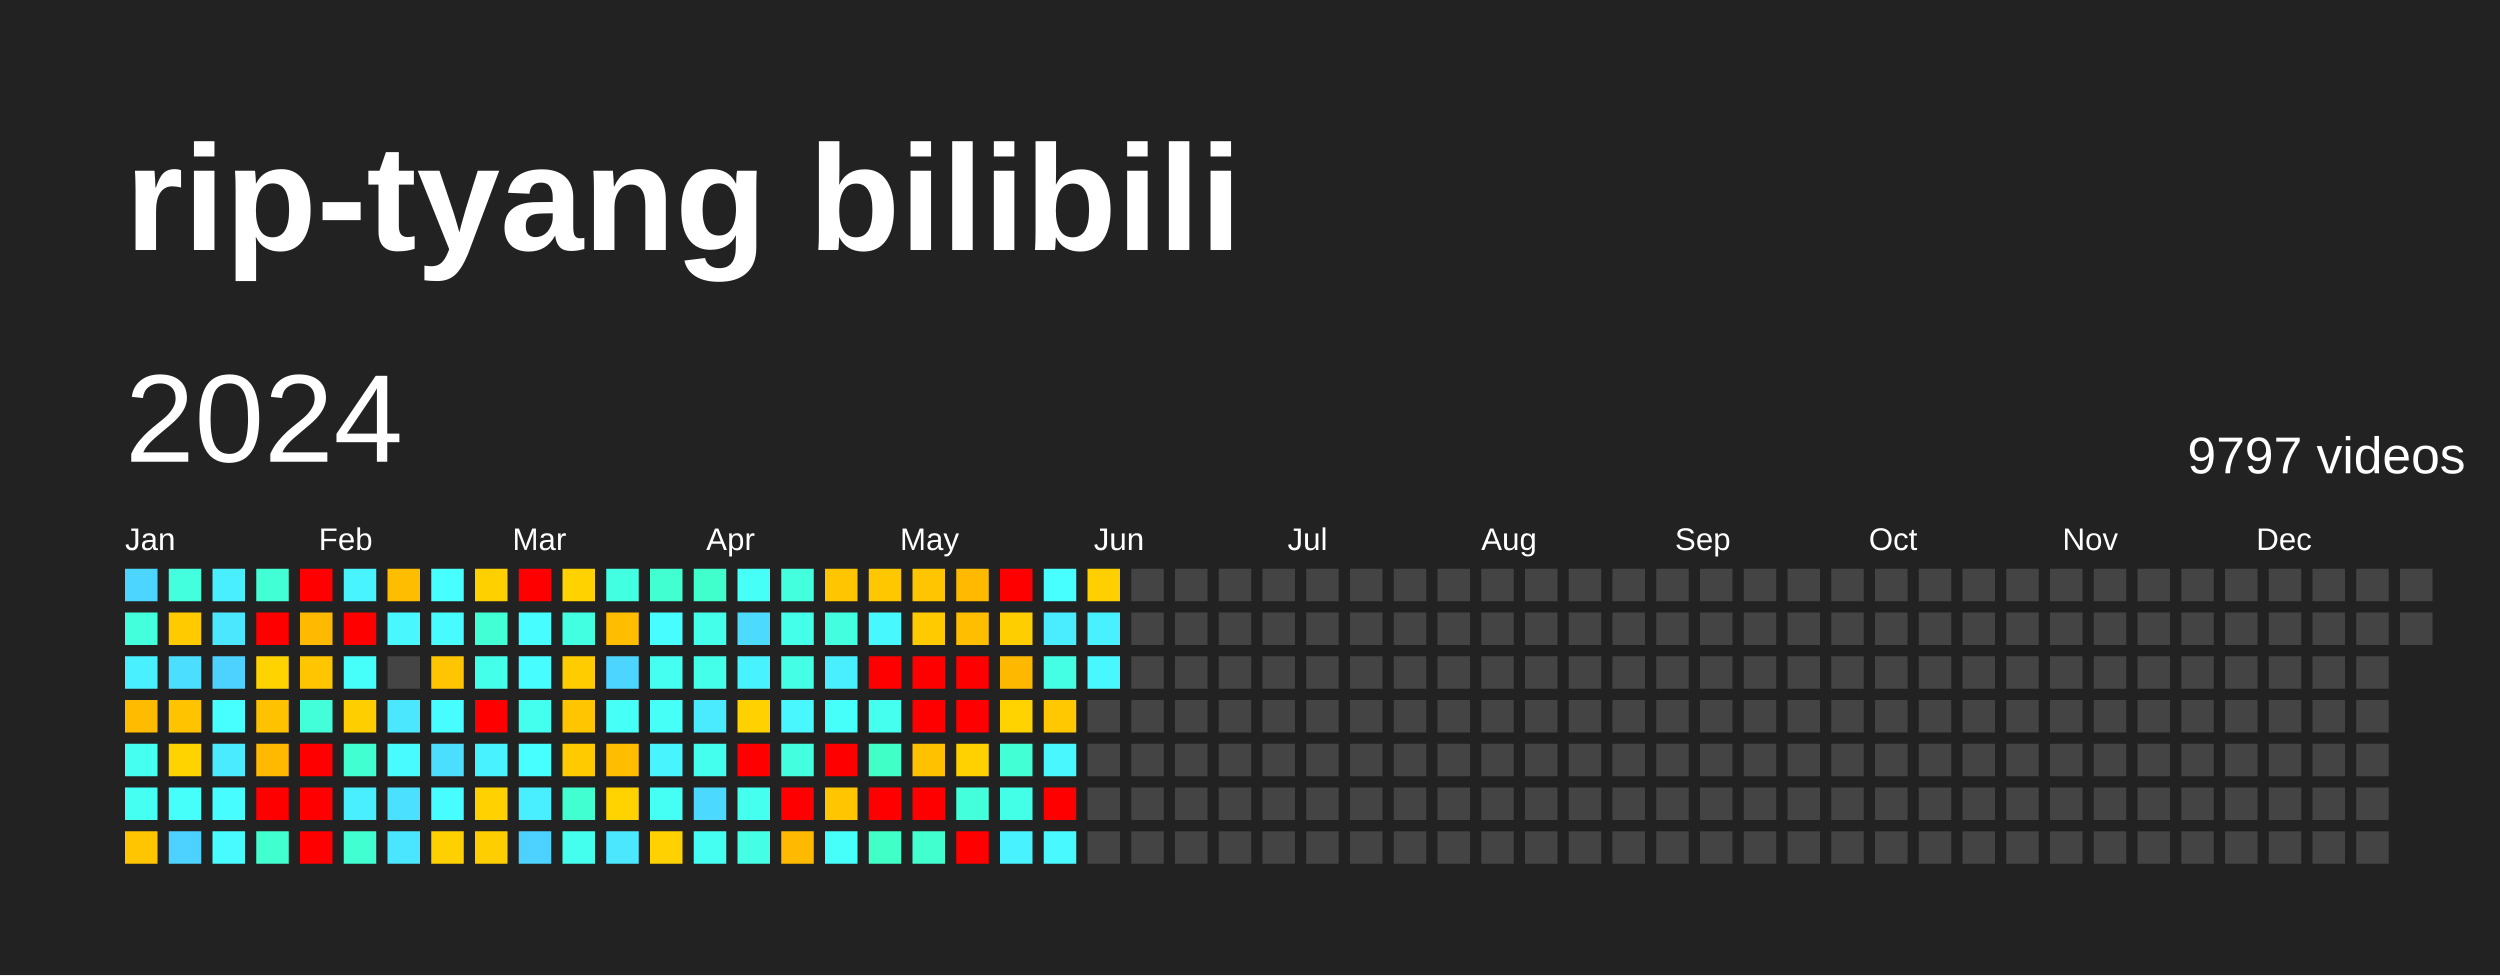
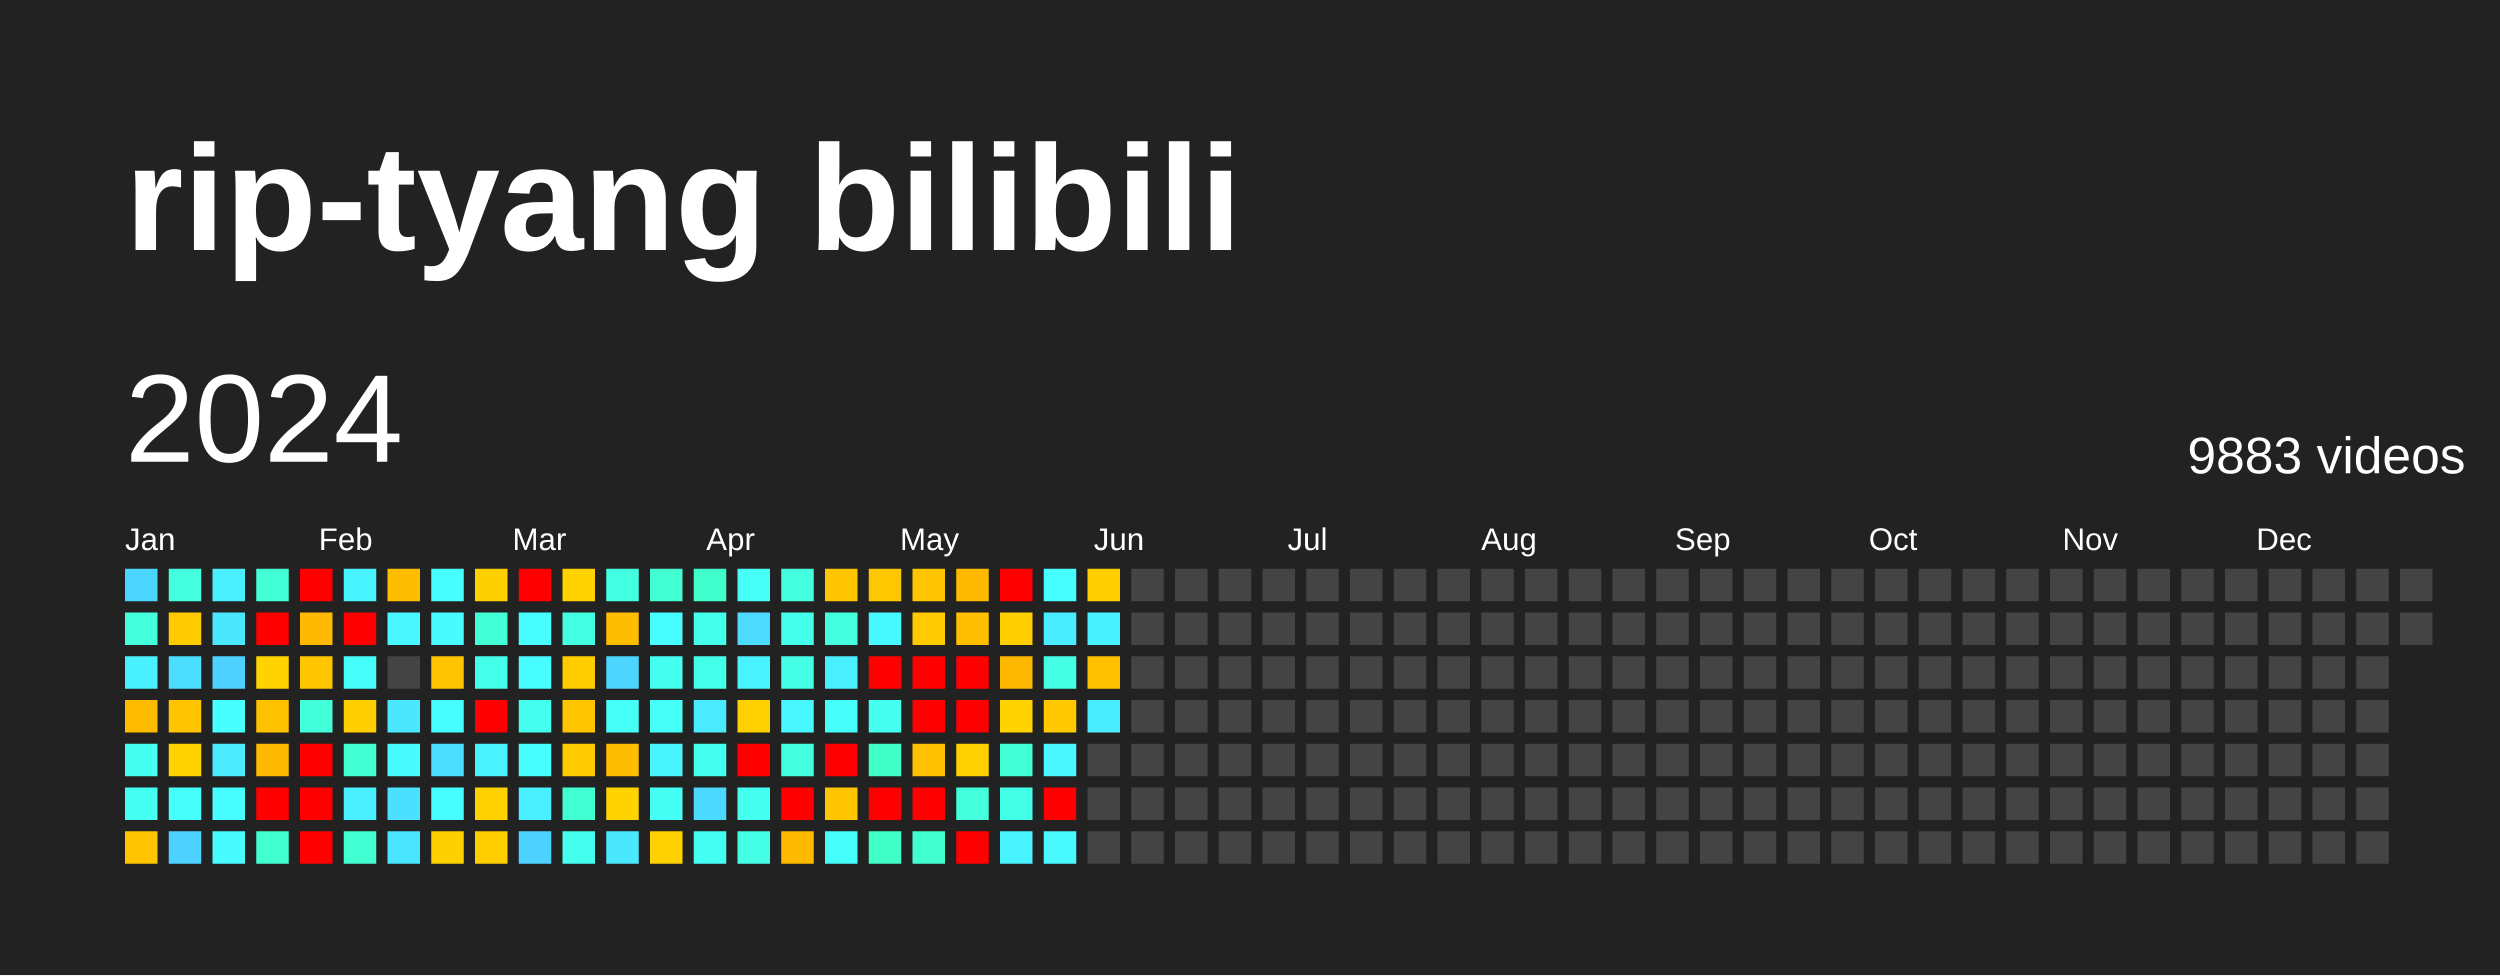
<svg xmlns="http://www.w3.org/2000/svg" baseProfile="full" height="78mm" version="1.1" viewBox="0,0,200,78" width="200mm">
  <defs />
  <rect fill="#222222" height="78" width="200" x="0" y="0" />
  <text fill="#FFFFFF" style="font-size:12px; font-family:Arial; font-weight:bold;" x="10" y="20">rip-tyang bilibili</text>
  <text dominant-baseline="hanging" fill="#FFFFFF" style="font-size:10.0px; font-family:Arial;" x="10" y="30">2024</text>
-   <text dominant-baseline="hanging" fill="#FFFFFF" style="font-size:4.125px; font-family:Arial;" x="175" y="35">9797 videos</text>
+   <text dominant-baseline="hanging" fill="#FFFFFF" style="font-size:4.125px; font-family:Arial;" x="175" y="35">9883 videos</text>
  <text fill="#FFFFFF" style="font-size:2.5px; font-family:Arial" x="10.0" y="44">Jan</text>
  <text fill="#FFFFFF" style="font-size:2.5px; font-family:Arial" x="25.5" y="44">Feb</text>
  <text fill="#FFFFFF" style="font-size:2.5px; font-family:Arial" x="41.0" y="44">Mar</text>
  <text fill="#FFFFFF" style="font-size:2.5px; font-family:Arial" x="56.5" y="44">Apr</text>
  <text fill="#FFFFFF" style="font-size:2.5px; font-family:Arial" x="72.0" y="44">May</text>
  <text fill="#FFFFFF" style="font-size:2.5px; font-family:Arial" x="87.5" y="44">Jun</text>
  <text fill="#FFFFFF" style="font-size:2.5px; font-family:Arial" x="103.0" y="44">Jul</text>
  <text fill="#FFFFFF" style="font-size:2.5px; font-family:Arial" x="118.5" y="44">Aug</text>
  <text fill="#FFFFFF" style="font-size:2.5px; font-family:Arial" x="134.0" y="44">Sep</text>
  <text fill="#FFFFFF" style="font-size:2.5px; font-family:Arial" x="149.5" y="44">Oct</text>
  <text fill="#FFFFFF" style="font-size:2.5px; font-family:Arial" x="165.0" y="44">Nov</text>
  <text fill="#FFFFFF" style="font-size:2.5px; font-family:Arial" x="180.5" y="44">Dec</text>
  <rect fill="#4cd6ff" height="2.6" width="2.6" x="10.0" y="45.5" />
  <rect fill="#43ffdb" height="2.6" width="2.6" x="10.0" y="49.0" />
  <rect fill="#49f0ff" height="2.6" width="2.6" x="10.0" y="52.5" />
  <rect fill="#ffbb00" height="2.6" width="2.6" x="10.0" y="56.0" />
  <rect fill="#45fff1" height="2.6" width="2.6" x="10.0" y="59.5" />
  <rect fill="#45fff3" height="2.6" width="2.6" x="10.0" y="63.0" />
  <rect fill="#ffc500" height="2.6" width="2.6" x="10.0" y="66.5" />
  <rect fill="#43ffdd" height="2.6" width="2.6" x="13.5" y="45.5" />
  <rect fill="#ffcb00" height="2.6" width="2.6" x="13.5" y="49.0" />
  <rect fill="#4bdeff" height="2.6" width="2.6" x="13.5" y="52.5" />
  <rect fill="#ffc300" height="2.6" width="2.6" x="13.5" y="56.0" />
  <rect fill="#ffd300" height="2.6" width="2.6" x="13.5" y="59.5" />
  <rect fill="#46fffb" height="2.6" width="2.6" x="13.5" y="63.0" />
  <rect fill="#4dd2ff" height="2.6" width="2.6" x="13.5" y="66.5" />
  <rect fill="#49efff" height="2.6" width="2.6" x="17.0" y="45.5" />
  <rect fill="#4ae7ff" height="2.6" width="2.6" x="17.0" y="49.0" />
  <rect fill="#4dd2ff" height="2.6" width="2.6" x="17.0" y="52.5" />
  <rect fill="#47fffe" height="2.6" width="2.6" x="17.0" y="56.0" />
  <rect fill="#4aeaff" height="2.6" width="2.6" x="17.0" y="59.5" />
  <rect fill="#47fdff" height="2.6" width="2.6" x="17.0" y="63.0" />
  <rect fill="#47fbff" height="2.6" width="2.6" x="17.0" y="66.5" />
  <rect fill="#42ffd6" height="2.6" width="2.6" x="20.5" y="45.5" />
  <rect fill="red" height="2.6" width="2.6" x="20.5" y="49.0" />
  <rect fill="#ffd300" height="2.6" width="2.6" x="20.5" y="52.5" />
  <rect fill="#ffc200" height="2.6" width="2.6" x="20.5" y="56.0" />
  <rect fill="#ffb900" height="2.6" width="2.6" x="20.5" y="59.5" />
  <rect fill="red" height="2.6" width="2.6" x="20.5" y="63.0" />
  <rect fill="#41ffce" height="2.6" width="2.6" x="20.5" y="66.5" />
  <rect fill="red" height="2.6" width="2.6" x="24.0" y="45.5" />
  <rect fill="#ffb900" height="2.6" width="2.6" x="24.0" y="49.0" />
  <rect fill="#ffc600" height="2.6" width="2.6" x="24.0" y="52.5" />
  <rect fill="#42ffda" height="2.6" width="2.6" x="24.0" y="56.0" />
  <rect fill="red" height="2.6" width="2.6" x="24.0" y="59.5" />
  <rect fill="red" height="2.6" width="2.6" x="24.0" y="63.0" />
  <rect fill="red" height="2.6" width="2.6" x="24.0" y="66.5" />
  <rect fill="#48f4ff" height="2.6" width="2.6" x="27.5" y="45.5" />
  <rect fill="red" height="2.6" width="2.6" x="27.5" y="49.0" />
  <rect fill="#46fffb" height="2.6" width="2.6" x="27.5" y="52.5" />
  <rect fill="#ffce00" height="2.6" width="2.6" x="27.5" y="56.0" />
  <rect fill="#41ffd1" height="2.6" width="2.6" x="27.5" y="59.5" />
  <rect fill="#49efff" height="2.6" width="2.6" x="27.5" y="63.0" />
  <rect fill="#41ffd1" height="2.6" width="2.6" x="27.5" y="66.5" />
  <rect fill="#ffbd00" height="2.6" width="2.6" x="31.0" y="45.5" />
  <rect fill="#48f7ff" height="2.6" width="2.6" x="31.0" y="49.0" />
  <rect fill="#444444" height="2.6" width="2.6" x="31.0" y="52.5" />
  <rect fill="#4ae7ff" height="2.6" width="2.6" x="31.0" y="56.0" />
  <rect fill="#47fbff" height="2.6" width="2.6" x="31.0" y="59.5" />
  <rect fill="#4be0ff" height="2.6" width="2.6" x="31.0" y="63.0" />
  <rect fill="#4ae6ff" height="2.6" width="2.6" x="31.0" y="66.5" />
  <rect fill="#47fffe" height="2.6" width="2.6" x="34.5" y="45.5" />
  <rect fill="#47fbff" height="2.6" width="2.6" x="34.5" y="49.0" />
  <rect fill="#ffc500" height="2.6" width="2.6" x="34.5" y="52.5" />
  <rect fill="#47fdff" height="2.6" width="2.6" x="34.5" y="56.0" />
  <rect fill="#4bdeff" height="2.6" width="2.6" x="34.5" y="59.5" />
  <rect fill="#47fdff" height="2.6" width="2.6" x="34.5" y="63.0" />
  <rect fill="#ffd000" height="2.6" width="2.6" x="34.5" y="66.5" />
  <rect fill="#ffd000" height="2.6" width="2.6" x="38.0" y="45.5" />
  <rect fill="#42ffd5" height="2.6" width="2.6" x="38.0" y="49.0" />
  <rect fill="#44ffea" height="2.6" width="2.6" x="38.0" y="52.5" />
  <rect fill="red" height="2.6" width="2.6" x="38.0" y="56.0" />
  <rect fill="#49f2ff" height="2.6" width="2.6" x="38.0" y="59.5" />
  <rect fill="#ffd100" height="2.6" width="2.6" x="38.0" y="63.0" />
  <rect fill="#ffce00" height="2.6" width="2.6" x="38.0" y="66.5" />
  <rect fill="red" height="2.6" width="2.6" x="41.5" y="45.5" />
  <rect fill="#47fdff" height="2.6" width="2.6" x="41.5" y="49.0" />
  <rect fill="#47fdff" height="2.6" width="2.6" x="41.5" y="52.5" />
  <rect fill="#45ffee" height="2.6" width="2.6" x="41.5" y="56.0" />
  <rect fill="#47ffff" height="2.6" width="2.6" x="41.5" y="59.5" />
  <rect fill="#49efff" height="2.6" width="2.6" x="41.5" y="63.0" />
  <rect fill="#4dd2ff" height="2.6" width="2.6" x="41.5" y="66.5" />
  <rect fill="#ffd200" height="2.6" width="2.6" x="45.0" y="45.5" />
  <rect fill="#43ffe2" height="2.6" width="2.6" x="45.0" y="49.0" />
  <rect fill="#ffcc00" height="2.6" width="2.6" x="45.0" y="52.5" />
  <rect fill="#ffc600" height="2.6" width="2.6" x="45.0" y="56.0" />
  <rect fill="#ffcb00" height="2.6" width="2.6" x="45.0" y="59.5" />
  <rect fill="#41ffd0" height="2.6" width="2.6" x="45.0" y="63.0" />
  <rect fill="#45ffee" height="2.6" width="2.6" x="45.0" y="66.5" />
  <rect fill="#43ffe2" height="2.6" width="2.6" x="48.5" y="45.5" />
  <rect fill="#ffbd00" height="2.6" width="2.6" x="48.5" y="49.0" />
  <rect fill="#4cd6ff" height="2.6" width="2.6" x="48.5" y="52.5" />
  <rect fill="#46fff6" height="2.6" width="2.6" x="48.5" y="56.0" />
  <rect fill="#ffbd00" height="2.6" width="2.6" x="48.5" y="59.5" />
  <rect fill="#ffd300" height="2.6" width="2.6" x="48.5" y="63.0" />
  <rect fill="#4ae7ff" height="2.6" width="2.6" x="48.5" y="66.5" />
  <rect fill="#41ffd0" height="2.6" width="2.6" x="52.0" y="45.5" />
  <rect fill="#47fdff" height="2.6" width="2.6" x="52.0" y="49.0" />
  <rect fill="#45fff1" height="2.6" width="2.6" x="52.0" y="52.5" />
  <rect fill="#46fff7" height="2.6" width="2.6" x="52.0" y="56.0" />
  <rect fill="#48f5ff" height="2.6" width="2.6" x="52.0" y="59.5" />
  <rect fill="#46fff4" height="2.6" width="2.6" x="52.0" y="63.0" />
  <rect fill="#ffd100" height="2.6" width="2.6" x="52.0" y="66.5" />
  <rect fill="#41ffcc" height="2.6" width="2.6" x="55.5" y="45.5" />
  <rect fill="#44ffea" height="2.6" width="2.6" x="55.5" y="49.0" />
  <rect fill="#44ffea" height="2.6" width="2.6" x="55.5" y="52.5" />
  <rect fill="#4aeaff" height="2.6" width="2.6" x="55.5" y="56.0" />
  <rect fill="#45ffee" height="2.6" width="2.6" x="55.5" y="59.5" />
  <rect fill="#4cd9ff" height="2.6" width="2.6" x="55.5" y="63.0" />
  <rect fill="#45fff3" height="2.6" width="2.6" x="55.5" y="66.5" />
  <rect fill="#46fff6" height="2.6" width="2.6" x="59.0" y="45.5" />
  <rect fill="#4cdbff" height="2.6" width="2.6" x="59.0" y="49.0" />
  <rect fill="#49f2ff" height="2.6" width="2.6" x="59.0" y="52.5" />
  <rect fill="#ffd100" height="2.6" width="2.6" x="59.0" y="56.0" />
  <rect fill="red" height="2.6" width="2.6" x="59.0" y="59.5" />
  <rect fill="#45ffef" height="2.6" width="2.6" x="59.0" y="63.0" />
  <rect fill="#44ffe5" height="2.6" width="2.6" x="59.0" y="66.5" />
  <rect fill="#43ffdd" height="2.6" width="2.6" x="62.5" y="45.5" />
  <rect fill="#44ffea" height="2.6" width="2.6" x="62.5" y="49.0" />
  <rect fill="#44ffe5" height="2.6" width="2.6" x="62.5" y="52.5" />
  <rect fill="#48f7ff" height="2.6" width="2.6" x="62.5" y="56.0" />
  <rect fill="#43ffe0" height="2.6" width="2.6" x="62.5" y="59.5" />
  <rect fill="red" height="2.6" width="2.6" x="62.5" y="63.0" />
  <rect fill="#ffba00" height="2.6" width="2.6" x="62.5" y="66.5" />
  <rect fill="#ffc500" height="2.6" width="2.6" x="66.0" y="45.5" />
  <rect fill="#43ffe0" height="2.6" width="2.6" x="66.0" y="49.0" />
  <rect fill="#49efff" height="2.6" width="2.6" x="66.0" y="52.5" />
  <rect fill="#46fffb" height="2.6" width="2.6" x="66.0" y="56.0" />
  <rect fill="red" height="2.6" width="2.6" x="66.0" y="59.5" />
  <rect fill="#ffc500" height="2.6" width="2.6" x="66.0" y="63.0" />
  <rect fill="#46fffb" height="2.6" width="2.6" x="66.0" y="66.5" />
  <rect fill="#ffc700" height="2.6" width="2.6" x="69.5" y="45.5" />
  <rect fill="#48f8ff" height="2.6" width="2.6" x="69.5" y="49.0" />
  <rect fill="red" height="2.6" width="2.6" x="69.5" y="52.5" />
  <rect fill="#45ffef" height="2.6" width="2.6" x="69.5" y="56.0" />
  <rect fill="#40ffc7" height="2.6" width="2.6" x="69.5" y="59.5" />
  <rect fill="red" height="2.6" width="2.6" x="69.5" y="63.0" />
  <rect fill="#40ffc7" height="2.6" width="2.6" x="69.5" y="66.5" />
  <rect fill="#ffc500" height="2.6" width="2.6" x="73.0" y="45.5" />
  <rect fill="#ffca00" height="2.6" width="2.6" x="73.0" y="49.0" />
  <rect fill="red" height="2.6" width="2.6" x="73.0" y="52.5" />
  <rect fill="red" height="2.6" width="2.6" x="73.0" y="56.0" />
  <rect fill="#ffc100" height="2.6" width="2.6" x="73.0" y="59.5" />
  <rect fill="red" height="2.6" width="2.6" x="73.0" y="63.0" />
  <rect fill="#41ffce" height="2.6" width="2.6" x="73.0" y="66.5" />
  <rect fill="#ffba00" height="2.6" width="2.6" x="76.5" y="45.5" />
  <rect fill="#ffbe00" height="2.6" width="2.6" x="76.5" y="49.0" />
  <rect fill="red" height="2.6" width="2.6" x="76.5" y="52.5" />
  <rect fill="red" height="2.6" width="2.6" x="76.5" y="56.0" />
  <rect fill="#ffd100" height="2.6" width="2.6" x="76.5" y="59.5" />
  <rect fill="#43ffdb" height="2.6" width="2.6" x="76.5" y="63.0" />
  <rect fill="red" height="2.6" width="2.6" x="76.5" y="66.5" />
  <rect fill="red" height="2.6" width="2.6" x="80.0" y="45.5" />
  <rect fill="#ffce00" height="2.6" width="2.6" x="80.0" y="49.0" />
  <rect fill="#ffb800" height="2.6" width="2.6" x="80.0" y="52.5" />
  <rect fill="#ffd300" height="2.6" width="2.6" x="80.0" y="56.0" />
  <rect fill="#42ffd5" height="2.6" width="2.6" x="80.0" y="59.5" />
  <rect fill="#44ffe7" height="2.6" width="2.6" x="80.0" y="63.0" />
  <rect fill="#49f2ff" height="2.6" width="2.6" x="80.0" y="66.5" />
  <rect fill="#47ffff" height="2.6" width="2.6" x="83.5" y="45.5" />
  <rect fill="#4aecff" height="2.6" width="2.6" x="83.5" y="49.0" />
  <rect fill="#44ffe4" height="2.6" width="2.6" x="83.5" y="52.5" />
  <rect fill="#ffc800" height="2.6" width="2.6" x="83.5" y="56.0" />
  <rect fill="#48f7ff" height="2.6" width="2.6" x="83.5" y="59.5" />
  <rect fill="red" height="2.6" width="2.6" x="83.5" y="63.0" />
  <rect fill="#48faff" height="2.6" width="2.6" x="83.5" y="66.5" />
  <rect fill="#ffcf00" height="2.6" width="2.6" x="87.0" y="45.5" />
  <rect fill="#49f0ff" height="2.6" width="2.6" x="87.0" y="49.0" />
-   <rect fill="#48f7ff" height="2.6" width="2.6" x="87.0" y="52.5" />
-   <rect fill="#444444" height="2.6" width="2.6" x="87.0" y="56.0" />
+   <rect fill="#ffc100" height="2.6" width="2.6" x="87.0" y="52.5" />
+   <rect fill="#4aecff" height="2.6" width="2.6" x="87.0" y="56.0" />
  <rect fill="#444444" height="2.6" width="2.6" x="87.0" y="59.5" />
  <rect fill="#444444" height="2.6" width="2.6" x="87.0" y="63.0" />
  <rect fill="#444444" height="2.6" width="2.6" x="87.0" y="66.5" />
  <rect fill="#444444" height="2.6" width="2.6" x="90.5" y="45.5" />
  <rect fill="#444444" height="2.6" width="2.6" x="90.5" y="49.0" />
  <rect fill="#444444" height="2.6" width="2.6" x="90.5" y="52.5" />
  <rect fill="#444444" height="2.6" width="2.6" x="90.5" y="56.0" />
  <rect fill="#444444" height="2.6" width="2.6" x="90.5" y="59.5" />
  <rect fill="#444444" height="2.6" width="2.6" x="90.5" y="63.0" />
  <rect fill="#444444" height="2.6" width="2.6" x="90.5" y="66.5" />
  <rect fill="#444444" height="2.6" width="2.6" x="94.0" y="45.5" />
  <rect fill="#444444" height="2.6" width="2.6" x="94.0" y="49.0" />
  <rect fill="#444444" height="2.6" width="2.6" x="94.0" y="52.5" />
  <rect fill="#444444" height="2.6" width="2.6" x="94.0" y="56.0" />
  <rect fill="#444444" height="2.6" width="2.6" x="94.0" y="59.5" />
  <rect fill="#444444" height="2.6" width="2.6" x="94.0" y="63.0" />
  <rect fill="#444444" height="2.6" width="2.6" x="94.0" y="66.5" />
  <rect fill="#444444" height="2.6" width="2.6" x="97.5" y="45.5" />
  <rect fill="#444444" height="2.6" width="2.6" x="97.5" y="49.0" />
  <rect fill="#444444" height="2.6" width="2.6" x="97.5" y="52.5" />
  <rect fill="#444444" height="2.6" width="2.6" x="97.5" y="56.0" />
  <rect fill="#444444" height="2.6" width="2.6" x="97.5" y="59.5" />
  <rect fill="#444444" height="2.6" width="2.6" x="97.5" y="63.0" />
  <rect fill="#444444" height="2.6" width="2.6" x="97.5" y="66.5" />
  <rect fill="#444444" height="2.6" width="2.6" x="101.0" y="45.5" />
  <rect fill="#444444" height="2.6" width="2.6" x="101.0" y="49.0" />
  <rect fill="#444444" height="2.6" width="2.6" x="101.0" y="52.5" />
  <rect fill="#444444" height="2.6" width="2.6" x="101.0" y="56.0" />
  <rect fill="#444444" height="2.6" width="2.6" x="101.0" y="59.5" />
  <rect fill="#444444" height="2.6" width="2.6" x="101.0" y="63.0" />
  <rect fill="#444444" height="2.6" width="2.6" x="101.0" y="66.5" />
  <rect fill="#444444" height="2.6" width="2.6" x="104.5" y="45.5" />
  <rect fill="#444444" height="2.6" width="2.6" x="104.5" y="49.0" />
  <rect fill="#444444" height="2.6" width="2.6" x="104.5" y="52.5" />
  <rect fill="#444444" height="2.6" width="2.6" x="104.5" y="56.0" />
  <rect fill="#444444" height="2.6" width="2.6" x="104.5" y="59.5" />
  <rect fill="#444444" height="2.6" width="2.6" x="104.5" y="63.0" />
  <rect fill="#444444" height="2.6" width="2.6" x="104.5" y="66.5" />
  <rect fill="#444444" height="2.6" width="2.6" x="108.0" y="45.5" />
  <rect fill="#444444" height="2.6" width="2.6" x="108.0" y="49.0" />
  <rect fill="#444444" height="2.6" width="2.6" x="108.0" y="52.5" />
  <rect fill="#444444" height="2.6" width="2.6" x="108.0" y="56.0" />
  <rect fill="#444444" height="2.6" width="2.6" x="108.0" y="59.5" />
  <rect fill="#444444" height="2.6" width="2.6" x="108.0" y="63.0" />
  <rect fill="#444444" height="2.6" width="2.6" x="108.0" y="66.5" />
  <rect fill="#444444" height="2.6" width="2.6" x="111.5" y="45.5" />
  <rect fill="#444444" height="2.6" width="2.6" x="111.5" y="49.0" />
  <rect fill="#444444" height="2.6" width="2.6" x="111.5" y="52.5" />
  <rect fill="#444444" height="2.6" width="2.6" x="111.5" y="56.0" />
  <rect fill="#444444" height="2.6" width="2.6" x="111.5" y="59.5" />
  <rect fill="#444444" height="2.6" width="2.6" x="111.5" y="63.0" />
  <rect fill="#444444" height="2.6" width="2.6" x="111.5" y="66.5" />
  <rect fill="#444444" height="2.6" width="2.6" x="115.0" y="45.5" />
  <rect fill="#444444" height="2.6" width="2.6" x="115.0" y="49.0" />
  <rect fill="#444444" height="2.6" width="2.6" x="115.0" y="52.5" />
  <rect fill="#444444" height="2.6" width="2.6" x="115.0" y="56.0" />
  <rect fill="#444444" height="2.6" width="2.6" x="115.0" y="59.5" />
  <rect fill="#444444" height="2.6" width="2.6" x="115.0" y="63.0" />
  <rect fill="#444444" height="2.6" width="2.6" x="115.0" y="66.5" />
  <rect fill="#444444" height="2.6" width="2.6" x="118.5" y="45.5" />
  <rect fill="#444444" height="2.6" width="2.6" x="118.5" y="49.0" />
  <rect fill="#444444" height="2.6" width="2.6" x="118.5" y="52.5" />
  <rect fill="#444444" height="2.6" width="2.6" x="118.5" y="56.0" />
  <rect fill="#444444" height="2.6" width="2.6" x="118.5" y="59.5" />
  <rect fill="#444444" height="2.6" width="2.6" x="118.5" y="63.0" />
  <rect fill="#444444" height="2.6" width="2.6" x="118.5" y="66.5" />
  <rect fill="#444444" height="2.6" width="2.6" x="122.0" y="45.5" />
  <rect fill="#444444" height="2.6" width="2.6" x="122.0" y="49.0" />
  <rect fill="#444444" height="2.6" width="2.6" x="122.0" y="52.5" />
  <rect fill="#444444" height="2.6" width="2.6" x="122.0" y="56.0" />
  <rect fill="#444444" height="2.6" width="2.6" x="122.0" y="59.5" />
  <rect fill="#444444" height="2.6" width="2.6" x="122.0" y="63.0" />
  <rect fill="#444444" height="2.6" width="2.6" x="122.0" y="66.5" />
  <rect fill="#444444" height="2.6" width="2.6" x="125.5" y="45.5" />
  <rect fill="#444444" height="2.6" width="2.6" x="125.5" y="49.0" />
  <rect fill="#444444" height="2.6" width="2.6" x="125.5" y="52.5" />
  <rect fill="#444444" height="2.6" width="2.6" x="125.5" y="56.0" />
  <rect fill="#444444" height="2.6" width="2.6" x="125.5" y="59.5" />
  <rect fill="#444444" height="2.6" width="2.6" x="125.5" y="63.0" />
  <rect fill="#444444" height="2.6" width="2.6" x="125.5" y="66.5" />
  <rect fill="#444444" height="2.6" width="2.6" x="129.0" y="45.5" />
  <rect fill="#444444" height="2.6" width="2.6" x="129.0" y="49.0" />
  <rect fill="#444444" height="2.6" width="2.6" x="129.0" y="52.5" />
  <rect fill="#444444" height="2.6" width="2.6" x="129.0" y="56.0" />
  <rect fill="#444444" height="2.6" width="2.6" x="129.0" y="59.5" />
  <rect fill="#444444" height="2.6" width="2.6" x="129.0" y="63.0" />
  <rect fill="#444444" height="2.6" width="2.6" x="129.0" y="66.5" />
  <rect fill="#444444" height="2.6" width="2.6" x="132.5" y="45.5" />
  <rect fill="#444444" height="2.6" width="2.6" x="132.5" y="49.0" />
  <rect fill="#444444" height="2.6" width="2.6" x="132.5" y="52.5" />
  <rect fill="#444444" height="2.6" width="2.6" x="132.5" y="56.0" />
  <rect fill="#444444" height="2.6" width="2.6" x="132.5" y="59.5" />
  <rect fill="#444444" height="2.6" width="2.6" x="132.5" y="63.0" />
  <rect fill="#444444" height="2.6" width="2.6" x="132.5" y="66.5" />
  <rect fill="#444444" height="2.6" width="2.6" x="136.0" y="45.5" />
  <rect fill="#444444" height="2.6" width="2.6" x="136.0" y="49.0" />
  <rect fill="#444444" height="2.6" width="2.6" x="136.0" y="52.5" />
  <rect fill="#444444" height="2.6" width="2.6" x="136.0" y="56.0" />
  <rect fill="#444444" height="2.6" width="2.6" x="136.0" y="59.5" />
  <rect fill="#444444" height="2.6" width="2.6" x="136.0" y="63.0" />
  <rect fill="#444444" height="2.6" width="2.6" x="136.0" y="66.5" />
  <rect fill="#444444" height="2.6" width="2.6" x="139.5" y="45.5" />
  <rect fill="#444444" height="2.6" width="2.6" x="139.5" y="49.0" />
  <rect fill="#444444" height="2.6" width="2.6" x="139.5" y="52.5" />
  <rect fill="#444444" height="2.6" width="2.6" x="139.5" y="56.0" />
  <rect fill="#444444" height="2.6" width="2.6" x="139.5" y="59.5" />
  <rect fill="#444444" height="2.6" width="2.6" x="139.5" y="63.0" />
  <rect fill="#444444" height="2.6" width="2.6" x="139.5" y="66.5" />
  <rect fill="#444444" height="2.6" width="2.6" x="143.0" y="45.5" />
  <rect fill="#444444" height="2.6" width="2.6" x="143.0" y="49.0" />
  <rect fill="#444444" height="2.6" width="2.6" x="143.0" y="52.5" />
  <rect fill="#444444" height="2.6" width="2.6" x="143.0" y="56.0" />
  <rect fill="#444444" height="2.6" width="2.6" x="143.0" y="59.5" />
  <rect fill="#444444" height="2.6" width="2.6" x="143.0" y="63.0" />
  <rect fill="#444444" height="2.6" width="2.6" x="143.0" y="66.5" />
  <rect fill="#444444" height="2.6" width="2.6" x="146.5" y="45.5" />
  <rect fill="#444444" height="2.6" width="2.6" x="146.5" y="49.0" />
  <rect fill="#444444" height="2.6" width="2.6" x="146.5" y="52.5" />
  <rect fill="#444444" height="2.6" width="2.6" x="146.5" y="56.0" />
  <rect fill="#444444" height="2.6" width="2.6" x="146.5" y="59.5" />
  <rect fill="#444444" height="2.6" width="2.6" x="146.5" y="63.0" />
  <rect fill="#444444" height="2.6" width="2.6" x="146.5" y="66.5" />
  <rect fill="#444444" height="2.6" width="2.6" x="150.0" y="45.5" />
  <rect fill="#444444" height="2.6" width="2.6" x="150.0" y="49.0" />
  <rect fill="#444444" height="2.6" width="2.6" x="150.0" y="52.5" />
  <rect fill="#444444" height="2.6" width="2.6" x="150.0" y="56.0" />
  <rect fill="#444444" height="2.6" width="2.6" x="150.0" y="59.5" />
  <rect fill="#444444" height="2.6" width="2.6" x="150.0" y="63.0" />
  <rect fill="#444444" height="2.6" width="2.6" x="150.0" y="66.5" />
  <rect fill="#444444" height="2.6" width="2.6" x="153.5" y="45.5" />
  <rect fill="#444444" height="2.6" width="2.6" x="153.5" y="49.0" />
  <rect fill="#444444" height="2.6" width="2.6" x="153.5" y="52.5" />
  <rect fill="#444444" height="2.6" width="2.6" x="153.5" y="56.0" />
  <rect fill="#444444" height="2.6" width="2.6" x="153.5" y="59.5" />
  <rect fill="#444444" height="2.6" width="2.6" x="153.5" y="63.0" />
  <rect fill="#444444" height="2.6" width="2.6" x="153.5" y="66.5" />
  <rect fill="#444444" height="2.6" width="2.6" x="157.0" y="45.5" />
  <rect fill="#444444" height="2.6" width="2.6" x="157.0" y="49.0" />
  <rect fill="#444444" height="2.6" width="2.6" x="157.0" y="52.5" />
  <rect fill="#444444" height="2.6" width="2.6" x="157.0" y="56.0" />
  <rect fill="#444444" height="2.6" width="2.6" x="157.0" y="59.5" />
  <rect fill="#444444" height="2.6" width="2.6" x="157.0" y="63.0" />
  <rect fill="#444444" height="2.6" width="2.6" x="157.0" y="66.5" />
  <rect fill="#444444" height="2.6" width="2.6" x="160.5" y="45.5" />
  <rect fill="#444444" height="2.6" width="2.6" x="160.5" y="49.0" />
  <rect fill="#444444" height="2.6" width="2.6" x="160.5" y="52.5" />
  <rect fill="#444444" height="2.6" width="2.6" x="160.5" y="56.0" />
  <rect fill="#444444" height="2.6" width="2.6" x="160.5" y="59.5" />
  <rect fill="#444444" height="2.6" width="2.6" x="160.5" y="63.0" />
  <rect fill="#444444" height="2.6" width="2.6" x="160.5" y="66.5" />
  <rect fill="#444444" height="2.6" width="2.6" x="164.0" y="45.5" />
  <rect fill="#444444" height="2.6" width="2.6" x="164.0" y="49.0" />
  <rect fill="#444444" height="2.6" width="2.6" x="164.0" y="52.5" />
  <rect fill="#444444" height="2.6" width="2.6" x="164.0" y="56.0" />
  <rect fill="#444444" height="2.6" width="2.6" x="164.0" y="59.5" />
  <rect fill="#444444" height="2.6" width="2.6" x="164.0" y="63.0" />
  <rect fill="#444444" height="2.6" width="2.6" x="164.0" y="66.5" />
  <rect fill="#444444" height="2.6" width="2.6" x="167.5" y="45.5" />
  <rect fill="#444444" height="2.6" width="2.6" x="167.5" y="49.0" />
  <rect fill="#444444" height="2.6" width="2.6" x="167.5" y="52.5" />
  <rect fill="#444444" height="2.6" width="2.6" x="167.5" y="56.0" />
  <rect fill="#444444" height="2.6" width="2.6" x="167.5" y="59.5" />
  <rect fill="#444444" height="2.6" width="2.6" x="167.5" y="63.0" />
  <rect fill="#444444" height="2.6" width="2.6" x="167.5" y="66.5" />
  <rect fill="#444444" height="2.6" width="2.6" x="171.0" y="45.5" />
  <rect fill="#444444" height="2.6" width="2.6" x="171.0" y="49.0" />
  <rect fill="#444444" height="2.6" width="2.6" x="171.0" y="52.5" />
  <rect fill="#444444" height="2.6" width="2.6" x="171.0" y="56.0" />
  <rect fill="#444444" height="2.6" width="2.6" x="171.0" y="59.5" />
  <rect fill="#444444" height="2.6" width="2.6" x="171.0" y="63.0" />
  <rect fill="#444444" height="2.6" width="2.6" x="171.0" y="66.5" />
  <rect fill="#444444" height="2.6" width="2.6" x="174.5" y="45.5" />
  <rect fill="#444444" height="2.6" width="2.6" x="174.5" y="49.0" />
  <rect fill="#444444" height="2.6" width="2.6" x="174.5" y="52.5" />
  <rect fill="#444444" height="2.6" width="2.6" x="174.5" y="56.0" />
  <rect fill="#444444" height="2.6" width="2.6" x="174.5" y="59.5" />
  <rect fill="#444444" height="2.6" width="2.6" x="174.5" y="63.0" />
  <rect fill="#444444" height="2.6" width="2.6" x="174.5" y="66.5" />
  <rect fill="#444444" height="2.6" width="2.6" x="178.0" y="45.5" />
  <rect fill="#444444" height="2.6" width="2.6" x="178.0" y="49.0" />
  <rect fill="#444444" height="2.6" width="2.6" x="178.0" y="52.5" />
  <rect fill="#444444" height="2.6" width="2.6" x="178.0" y="56.0" />
  <rect fill="#444444" height="2.6" width="2.6" x="178.0" y="59.5" />
  <rect fill="#444444" height="2.6" width="2.6" x="178.0" y="63.0" />
  <rect fill="#444444" height="2.6" width="2.6" x="178.0" y="66.5" />
  <rect fill="#444444" height="2.6" width="2.6" x="181.5" y="45.5" />
  <rect fill="#444444" height="2.6" width="2.6" x="181.5" y="49.0" />
  <rect fill="#444444" height="2.6" width="2.6" x="181.5" y="52.5" />
  <rect fill="#444444" height="2.6" width="2.6" x="181.5" y="56.0" />
  <rect fill="#444444" height="2.6" width="2.6" x="181.5" y="59.5" />
  <rect fill="#444444" height="2.6" width="2.6" x="181.5" y="63.0" />
  <rect fill="#444444" height="2.6" width="2.6" x="181.5" y="66.5" />
  <rect fill="#444444" height="2.6" width="2.6" x="185.0" y="45.5" />
  <rect fill="#444444" height="2.6" width="2.6" x="185.0" y="49.0" />
  <rect fill="#444444" height="2.6" width="2.6" x="185.0" y="52.5" />
  <rect fill="#444444" height="2.6" width="2.6" x="185.0" y="56.0" />
  <rect fill="#444444" height="2.6" width="2.6" x="185.0" y="59.5" />
  <rect fill="#444444" height="2.6" width="2.6" x="185.0" y="63.0" />
  <rect fill="#444444" height="2.6" width="2.6" x="185.0" y="66.5" />
  <rect fill="#444444" height="2.6" width="2.6" x="188.5" y="45.5" />
  <rect fill="#444444" height="2.6" width="2.6" x="188.5" y="49.0" />
  <rect fill="#444444" height="2.6" width="2.6" x="188.5" y="52.5" />
  <rect fill="#444444" height="2.6" width="2.6" x="188.5" y="56.0" />
  <rect fill="#444444" height="2.6" width="2.6" x="188.5" y="59.5" />
  <rect fill="#444444" height="2.6" width="2.6" x="188.5" y="63.0" />
  <rect fill="#444444" height="2.6" width="2.6" x="188.5" y="66.5" />
  <rect fill="#444444" height="2.6" width="2.6" x="192.0" y="45.5" />
  <rect fill="#444444" height="2.6" width="2.6" x="192.0" y="49.0" />
</svg>
